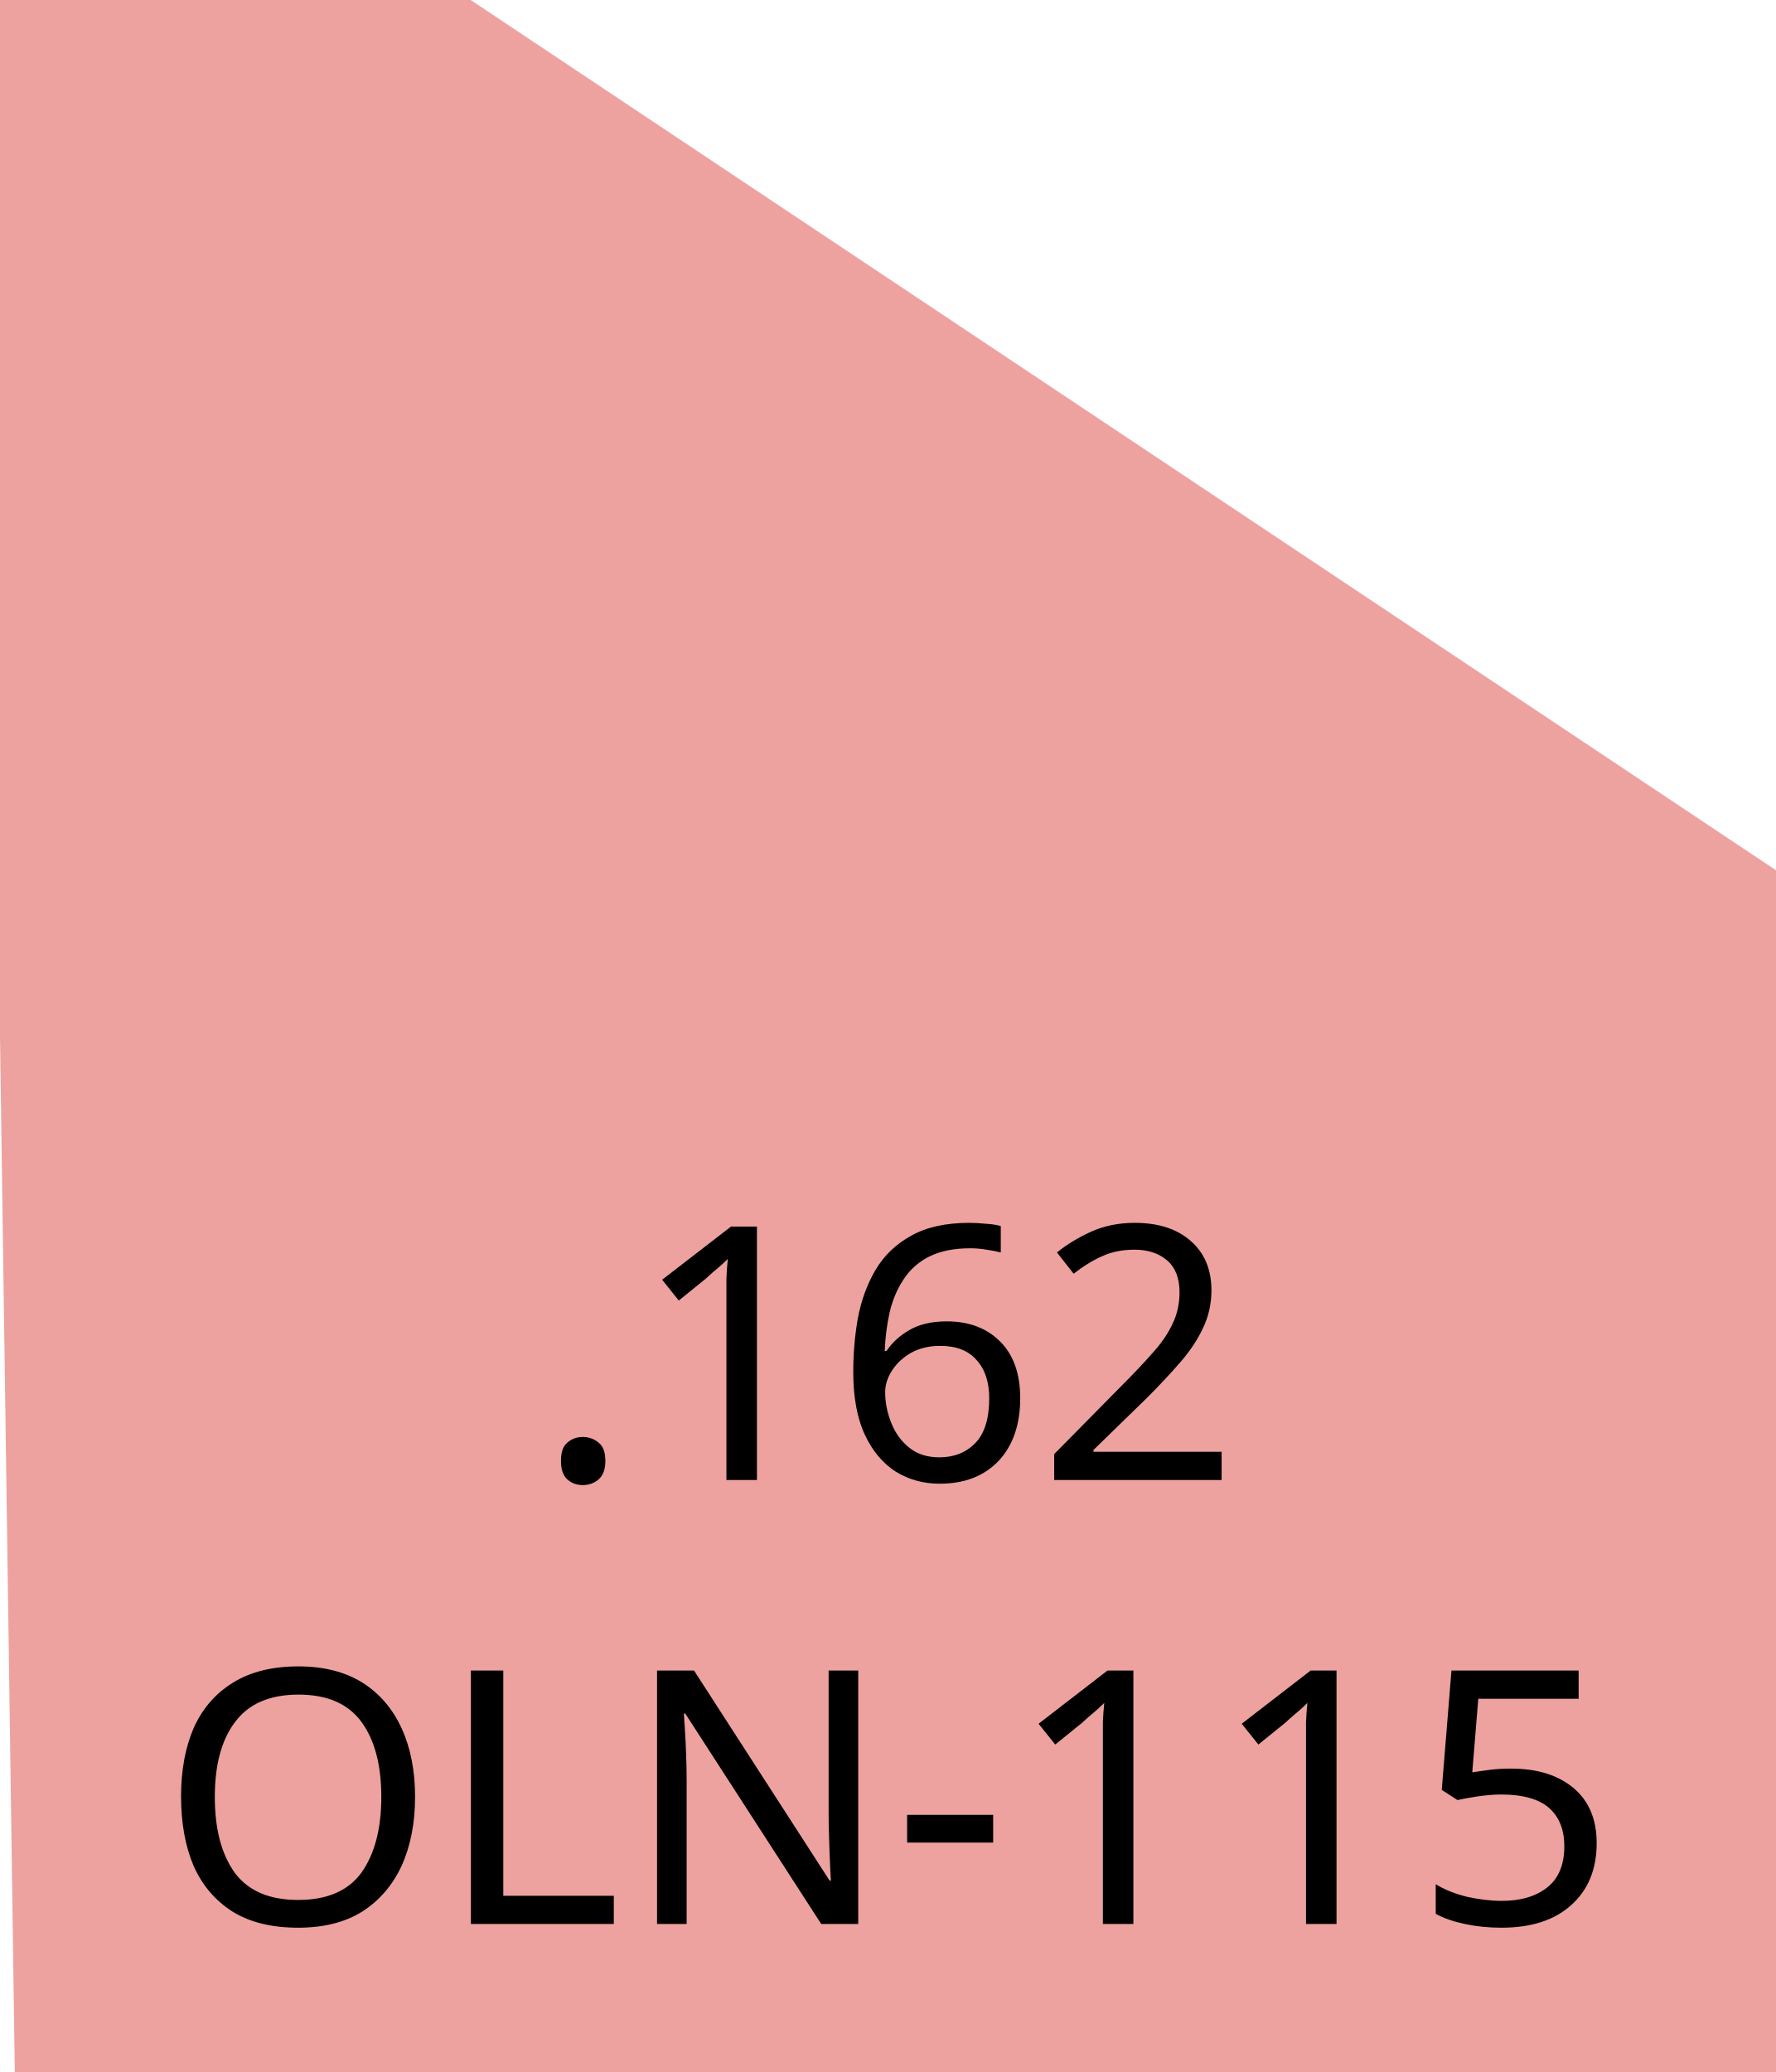
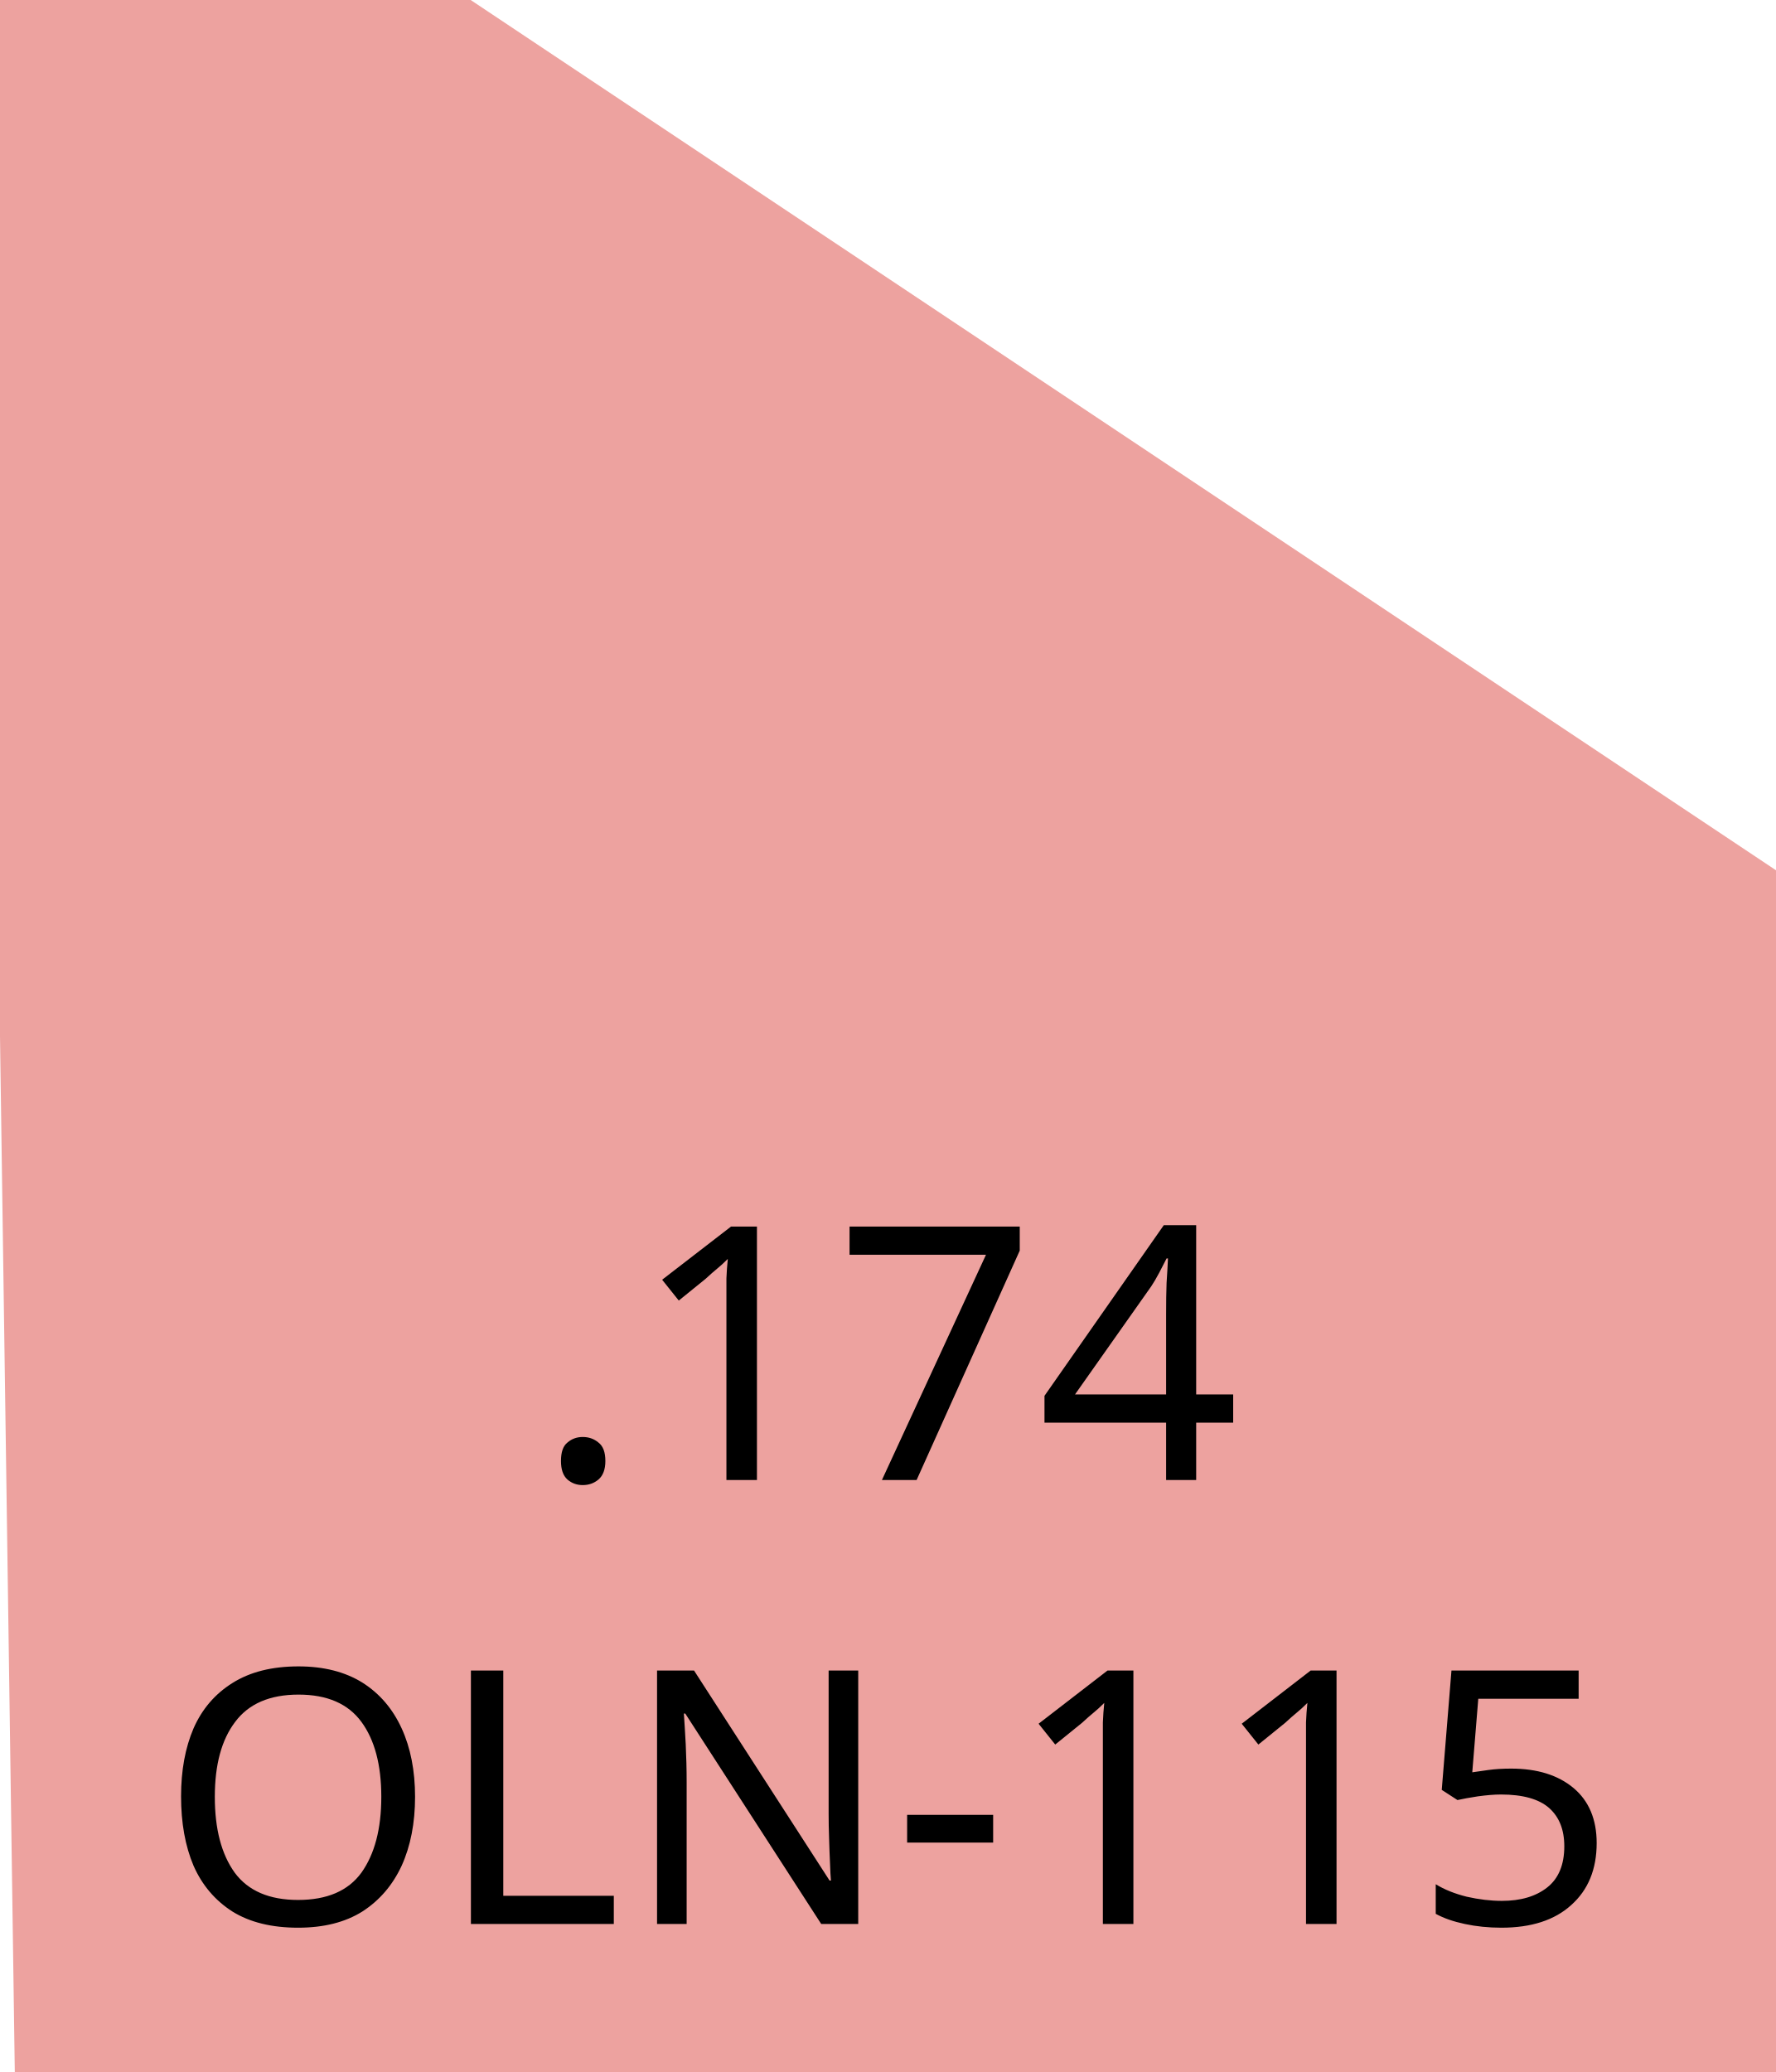
<svg xmlns="http://www.w3.org/2000/svg" width="60" height="70" viewBox="0 0 60 70" fill="none">
  <polygon points="1,70 60,70 60,30 15,0 15,0 0,0" fill="#eda29f" stroke="#eda29f" />
-   <text x="30" y="50" text-anchor="middle" font-family="Frutiger" font-size="12" fill="black">.162</text>
+   <text x="30" y="50" text-anchor="middle" font-family="Frutiger" font-size="12" fill="black">.174</text>
  <text x="30" y="65" text-anchor="middle" font-family="Frutiger" font-size="12" fill="black">OLN-115</text>
</svg>
